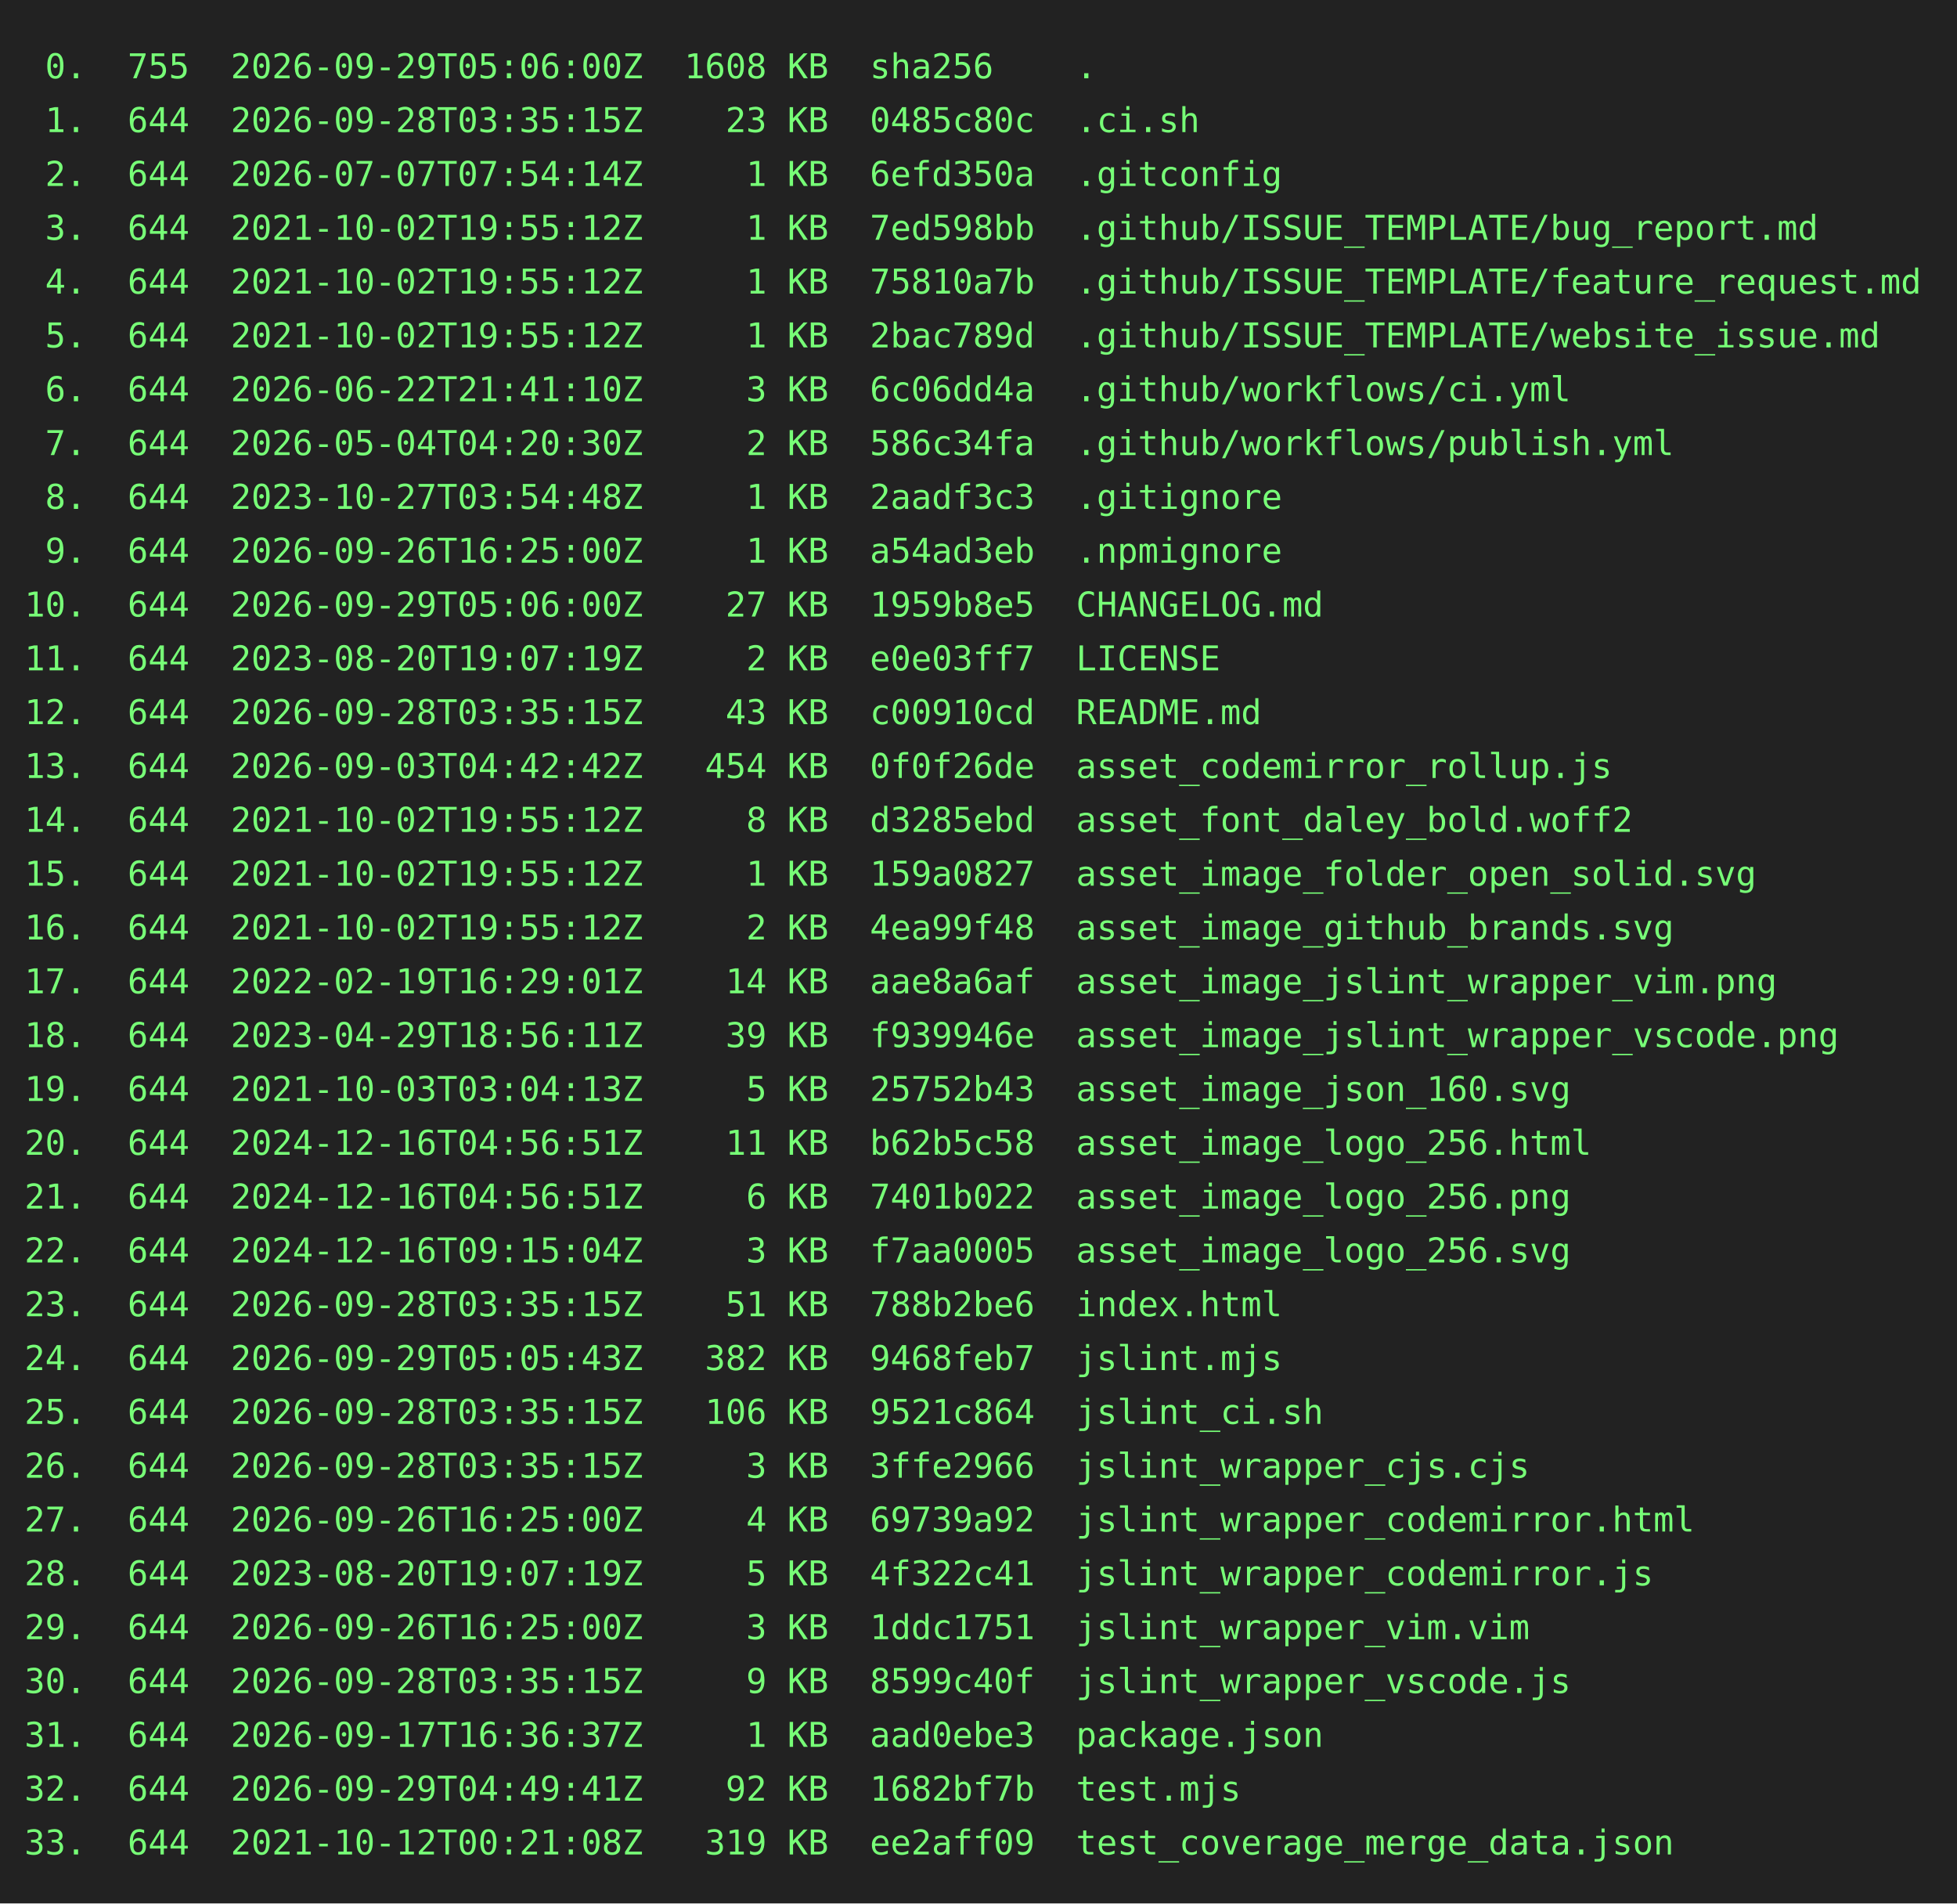
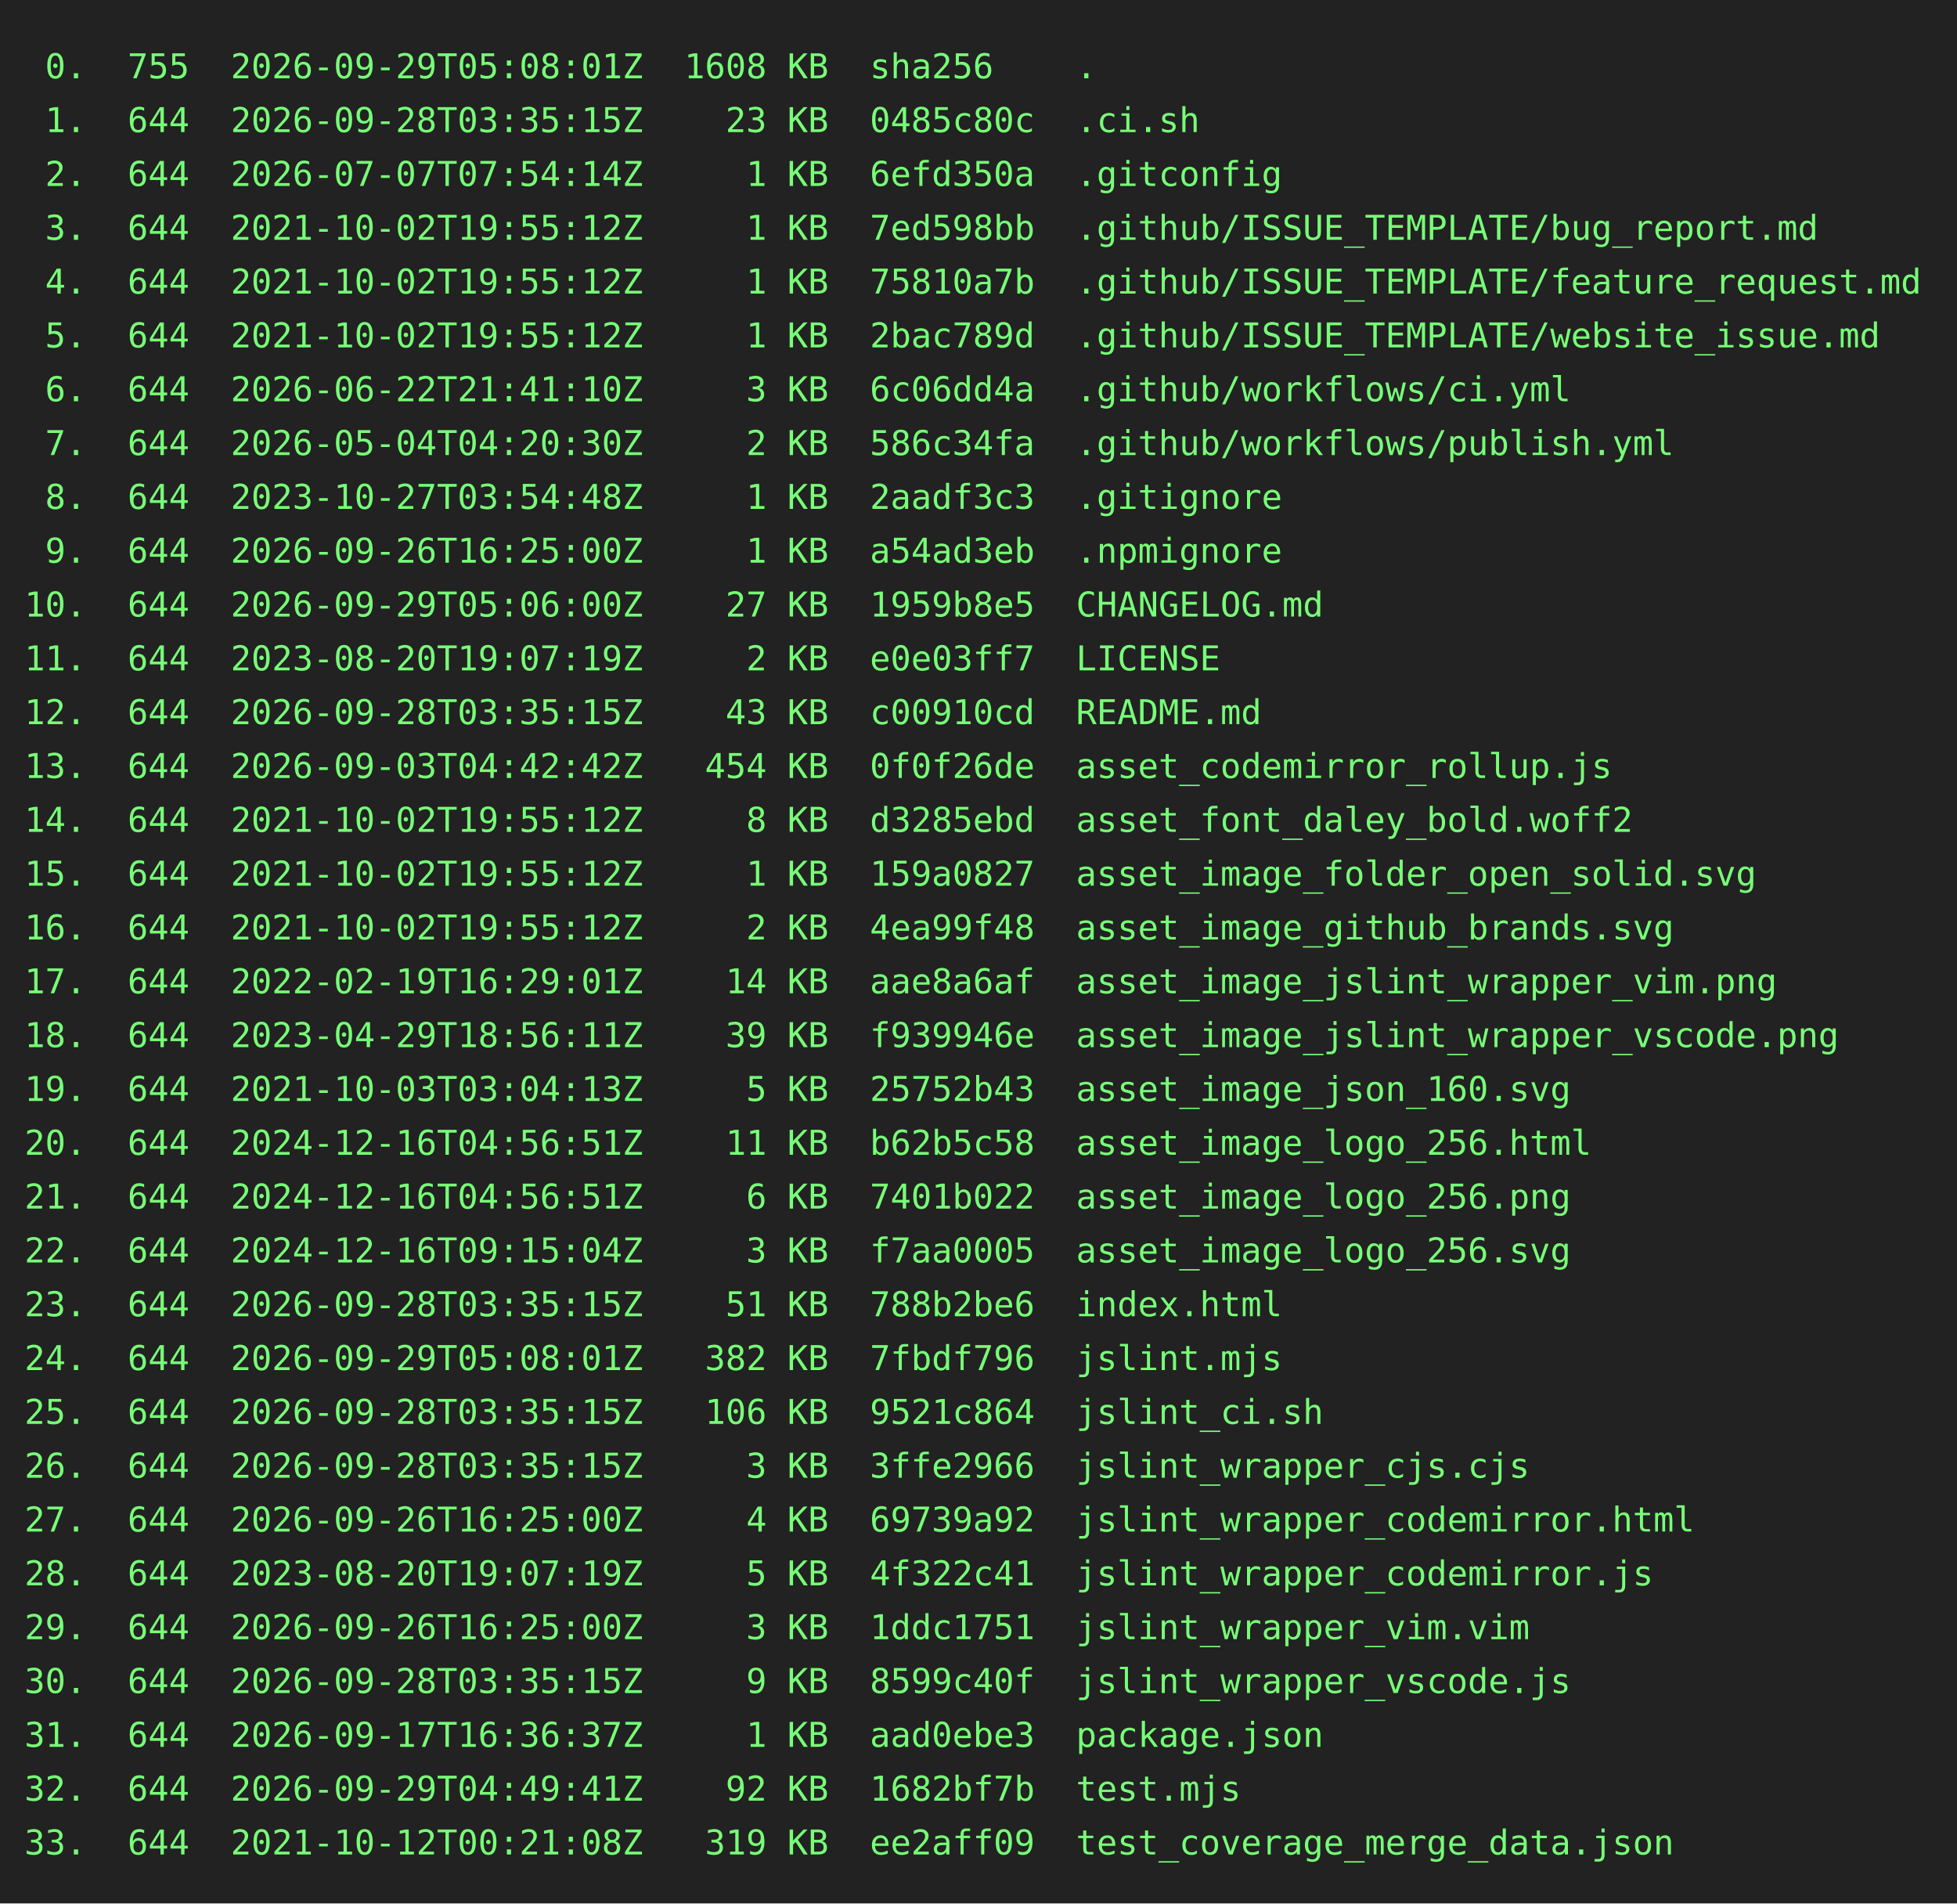
<svg xmlns="http://www.w3.org/2000/svg" height="778" width="800">
  <rect height="778" fill="#222" width="800" />
  <text fill="#7f7" font-family="consolas, menlo, monospace" font-size="14" xml:space="preserve">
-     <tspan lengthAdjust="spacingAndGlyphs" textLength="768" x="10" y="32"> 0.  755  2026-09-29T05:06:00Z  1608 KB  sha256    .                                             </tspan>
+     <tspan lengthAdjust="spacingAndGlyphs" textLength="768" x="10" y="32"> 0.  755  2026-09-29T05:08:01Z  1608 KB  sha256    .                                             </tspan>
    <tspan lengthAdjust="spacingAndGlyphs" textLength="768" x="10" y="54"> 1.  644  2026-09-28T03:35:15Z    23 KB  0485c80c  .ci.sh                                        </tspan>
    <tspan lengthAdjust="spacingAndGlyphs" textLength="768" x="10" y="76"> 2.  644  2026-07-07T07:54:14Z     1 KB  6efd350a  .gitconfig                                    </tspan>
    <tspan lengthAdjust="spacingAndGlyphs" textLength="768" x="10" y="98"> 3.  644  2021-10-02T19:55:12Z     1 KB  7ed598bb  .github/ISSUE_TEMPLATE/bug_report.md          </tspan>
    <tspan lengthAdjust="spacingAndGlyphs" textLength="768" x="10" y="120"> 4.  644  2021-10-02T19:55:12Z     1 KB  75810a7b  .github/ISSUE_TEMPLATE/feature_request.md     </tspan>
    <tspan lengthAdjust="spacingAndGlyphs" textLength="768" x="10" y="142"> 5.  644  2021-10-02T19:55:12Z     1 KB  2bac789d  .github/ISSUE_TEMPLATE/website_issue.md       </tspan>
    <tspan lengthAdjust="spacingAndGlyphs" textLength="768" x="10" y="164"> 6.  644  2026-06-22T21:41:10Z     3 KB  6c06dd4a  .github/workflows/ci.yml                      </tspan>
    <tspan lengthAdjust="spacingAndGlyphs" textLength="768" x="10" y="186"> 7.  644  2026-05-04T04:20:30Z     2 KB  586c34fa  .github/workflows/publish.yml                 </tspan>
    <tspan lengthAdjust="spacingAndGlyphs" textLength="768" x="10" y="208"> 8.  644  2023-10-27T03:54:48Z     1 KB  2aadf3c3  .gitignore                                    </tspan>
    <tspan lengthAdjust="spacingAndGlyphs" textLength="768" x="10" y="230"> 9.  644  2026-09-26T16:25:00Z     1 KB  a54ad3eb  .npmignore                                    </tspan>
    <tspan lengthAdjust="spacingAndGlyphs" textLength="768" x="10" y="252">10.  644  2026-09-29T05:06:00Z    27 KB  1959b8e5  CHANGELOG.md                                  </tspan>
    <tspan lengthAdjust="spacingAndGlyphs" textLength="768" x="10" y="274">11.  644  2023-08-20T19:07:19Z     2 KB  e0e03ff7  LICENSE                                       </tspan>
    <tspan lengthAdjust="spacingAndGlyphs" textLength="768" x="10" y="296">12.  644  2026-09-28T03:35:15Z    43 KB  c00910cd  README.md                                     </tspan>
    <tspan lengthAdjust="spacingAndGlyphs" textLength="768" x="10" y="318">13.  644  2026-09-03T04:42:42Z   454 KB  0f0f26de  asset_codemirror_rollup.js                    </tspan>
    <tspan lengthAdjust="spacingAndGlyphs" textLength="768" x="10" y="340">14.  644  2021-10-02T19:55:12Z     8 KB  d3285ebd  asset_font_daley_bold.woff2                   </tspan>
    <tspan lengthAdjust="spacingAndGlyphs" textLength="768" x="10" y="362">15.  644  2021-10-02T19:55:12Z     1 KB  159a0827  asset_image_folder_open_solid.svg             </tspan>
    <tspan lengthAdjust="spacingAndGlyphs" textLength="768" x="10" y="384">16.  644  2021-10-02T19:55:12Z     2 KB  4ea99f48  asset_image_github_brands.svg                 </tspan>
    <tspan lengthAdjust="spacingAndGlyphs" textLength="768" x="10" y="406">17.  644  2022-02-19T16:29:01Z    14 KB  aae8a6af  asset_image_jslint_wrapper_vim.png            </tspan>
    <tspan lengthAdjust="spacingAndGlyphs" textLength="768" x="10" y="428">18.  644  2023-04-29T18:56:11Z    39 KB  f939946e  asset_image_jslint_wrapper_vscode.png         </tspan>
    <tspan lengthAdjust="spacingAndGlyphs" textLength="768" x="10" y="450">19.  644  2021-10-03T03:04:13Z     5 KB  25752b43  asset_image_json_160.svg                      </tspan>
    <tspan lengthAdjust="spacingAndGlyphs" textLength="768" x="10" y="472">20.  644  2024-12-16T04:56:51Z    11 KB  b62b5c58  asset_image_logo_256.html                     </tspan>
    <tspan lengthAdjust="spacingAndGlyphs" textLength="768" x="10" y="494">21.  644  2024-12-16T04:56:51Z     6 KB  7401b022  asset_image_logo_256.png                      </tspan>
    <tspan lengthAdjust="spacingAndGlyphs" textLength="768" x="10" y="516">22.  644  2024-12-16T09:15:04Z     3 KB  f7aa0005  asset_image_logo_256.svg                      </tspan>
    <tspan lengthAdjust="spacingAndGlyphs" textLength="768" x="10" y="538">23.  644  2026-09-28T03:35:15Z    51 KB  788b2be6  index.html                                    </tspan>
-     <tspan lengthAdjust="spacingAndGlyphs" textLength="768" x="10" y="560">24.  644  2026-09-29T05:05:43Z   382 KB  9468feb7  jslint.mjs                                    </tspan>
+     <tspan lengthAdjust="spacingAndGlyphs" textLength="768" x="10" y="560">24.  644  2026-09-29T05:08:01Z   382 KB  7fbdf796  jslint.mjs                                    </tspan>
    <tspan lengthAdjust="spacingAndGlyphs" textLength="768" x="10" y="582">25.  644  2026-09-28T03:35:15Z   106 KB  9521c864  jslint_ci.sh                                  </tspan>
    <tspan lengthAdjust="spacingAndGlyphs" textLength="768" x="10" y="604">26.  644  2026-09-28T03:35:15Z     3 KB  3ffe2966  jslint_wrapper_cjs.cjs                        </tspan>
    <tspan lengthAdjust="spacingAndGlyphs" textLength="768" x="10" y="626">27.  644  2026-09-26T16:25:00Z     4 KB  69739a92  jslint_wrapper_codemirror.html                </tspan>
    <tspan lengthAdjust="spacingAndGlyphs" textLength="768" x="10" y="648">28.  644  2023-08-20T19:07:19Z     5 KB  4f322c41  jslint_wrapper_codemirror.js                  </tspan>
    <tspan lengthAdjust="spacingAndGlyphs" textLength="768" x="10" y="670">29.  644  2026-09-26T16:25:00Z     3 KB  1ddc1751  jslint_wrapper_vim.vim                        </tspan>
    <tspan lengthAdjust="spacingAndGlyphs" textLength="768" x="10" y="692">30.  644  2026-09-28T03:35:15Z     9 KB  8599c40f  jslint_wrapper_vscode.js                      </tspan>
    <tspan lengthAdjust="spacingAndGlyphs" textLength="768" x="10" y="714">31.  644  2026-09-17T16:36:37Z     1 KB  aad0ebe3  package.json                                  </tspan>
    <tspan lengthAdjust="spacingAndGlyphs" textLength="768" x="10" y="736">32.  644  2026-09-29T04:49:41Z    92 KB  1682bf7b  test.mjs                                      </tspan>
    <tspan lengthAdjust="spacingAndGlyphs" textLength="768" x="10" y="758">33.  644  2021-10-12T00:21:08Z   319 KB  ee2aff09  test_coverage_merge_data.json                 </tspan>
  </text>
</svg>
